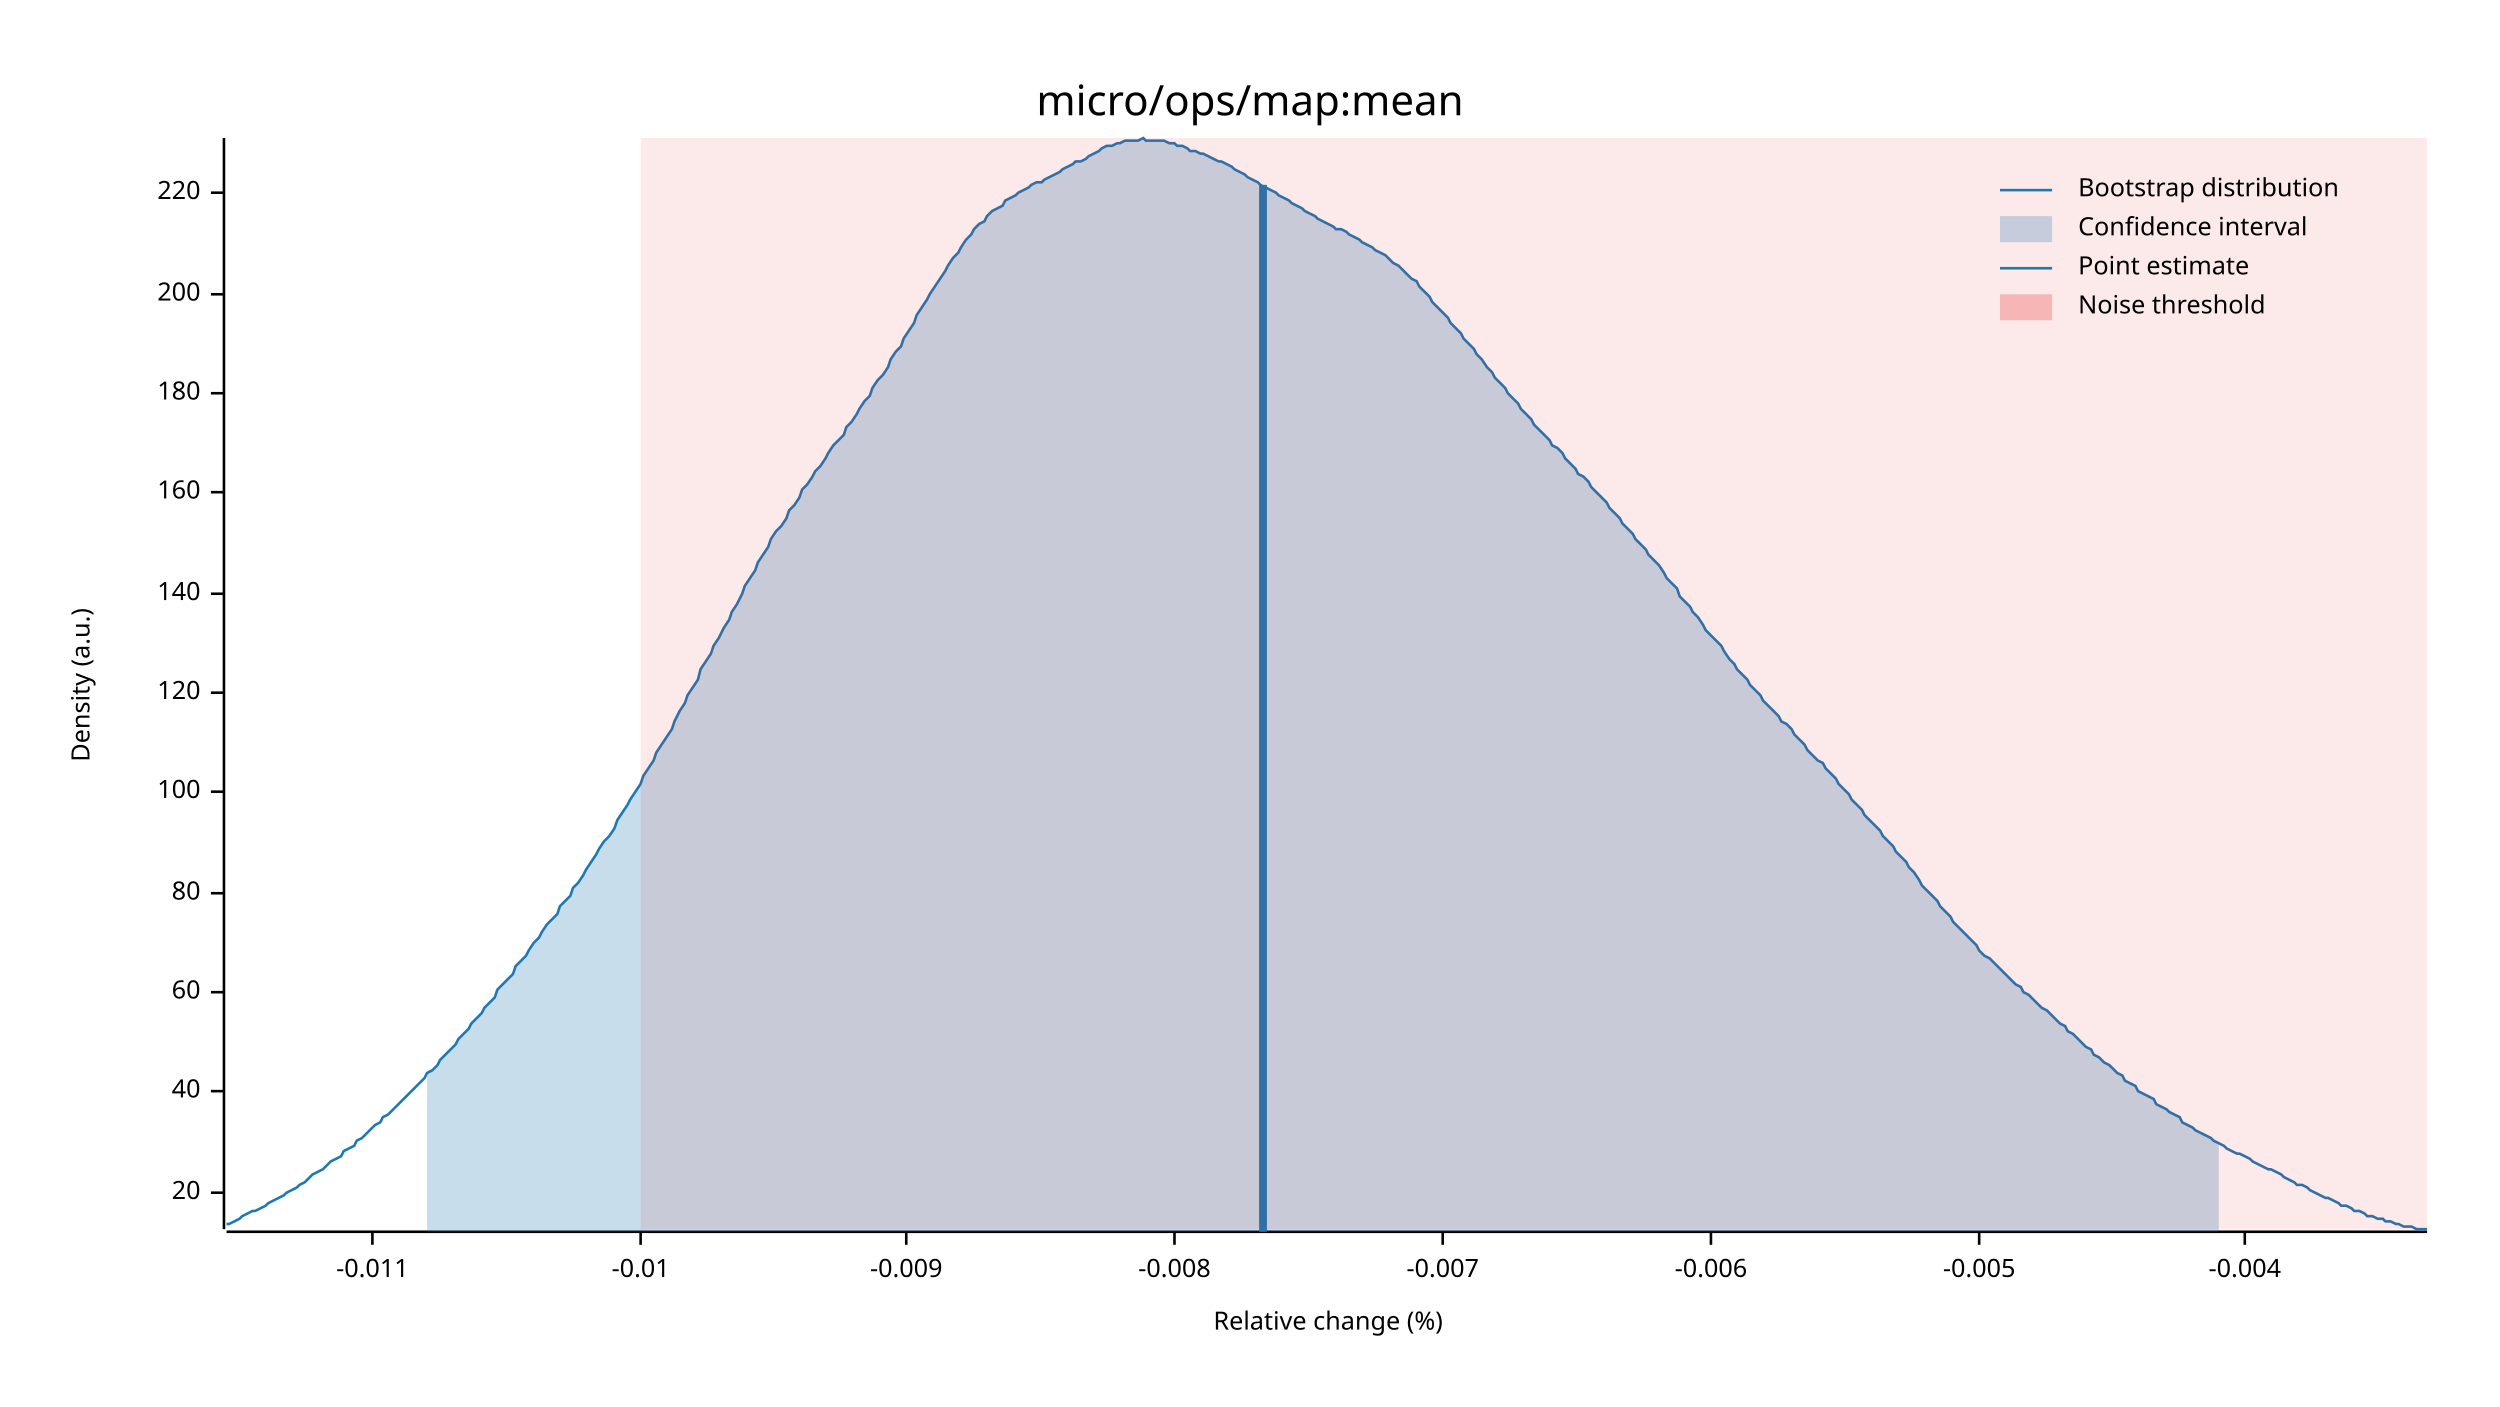
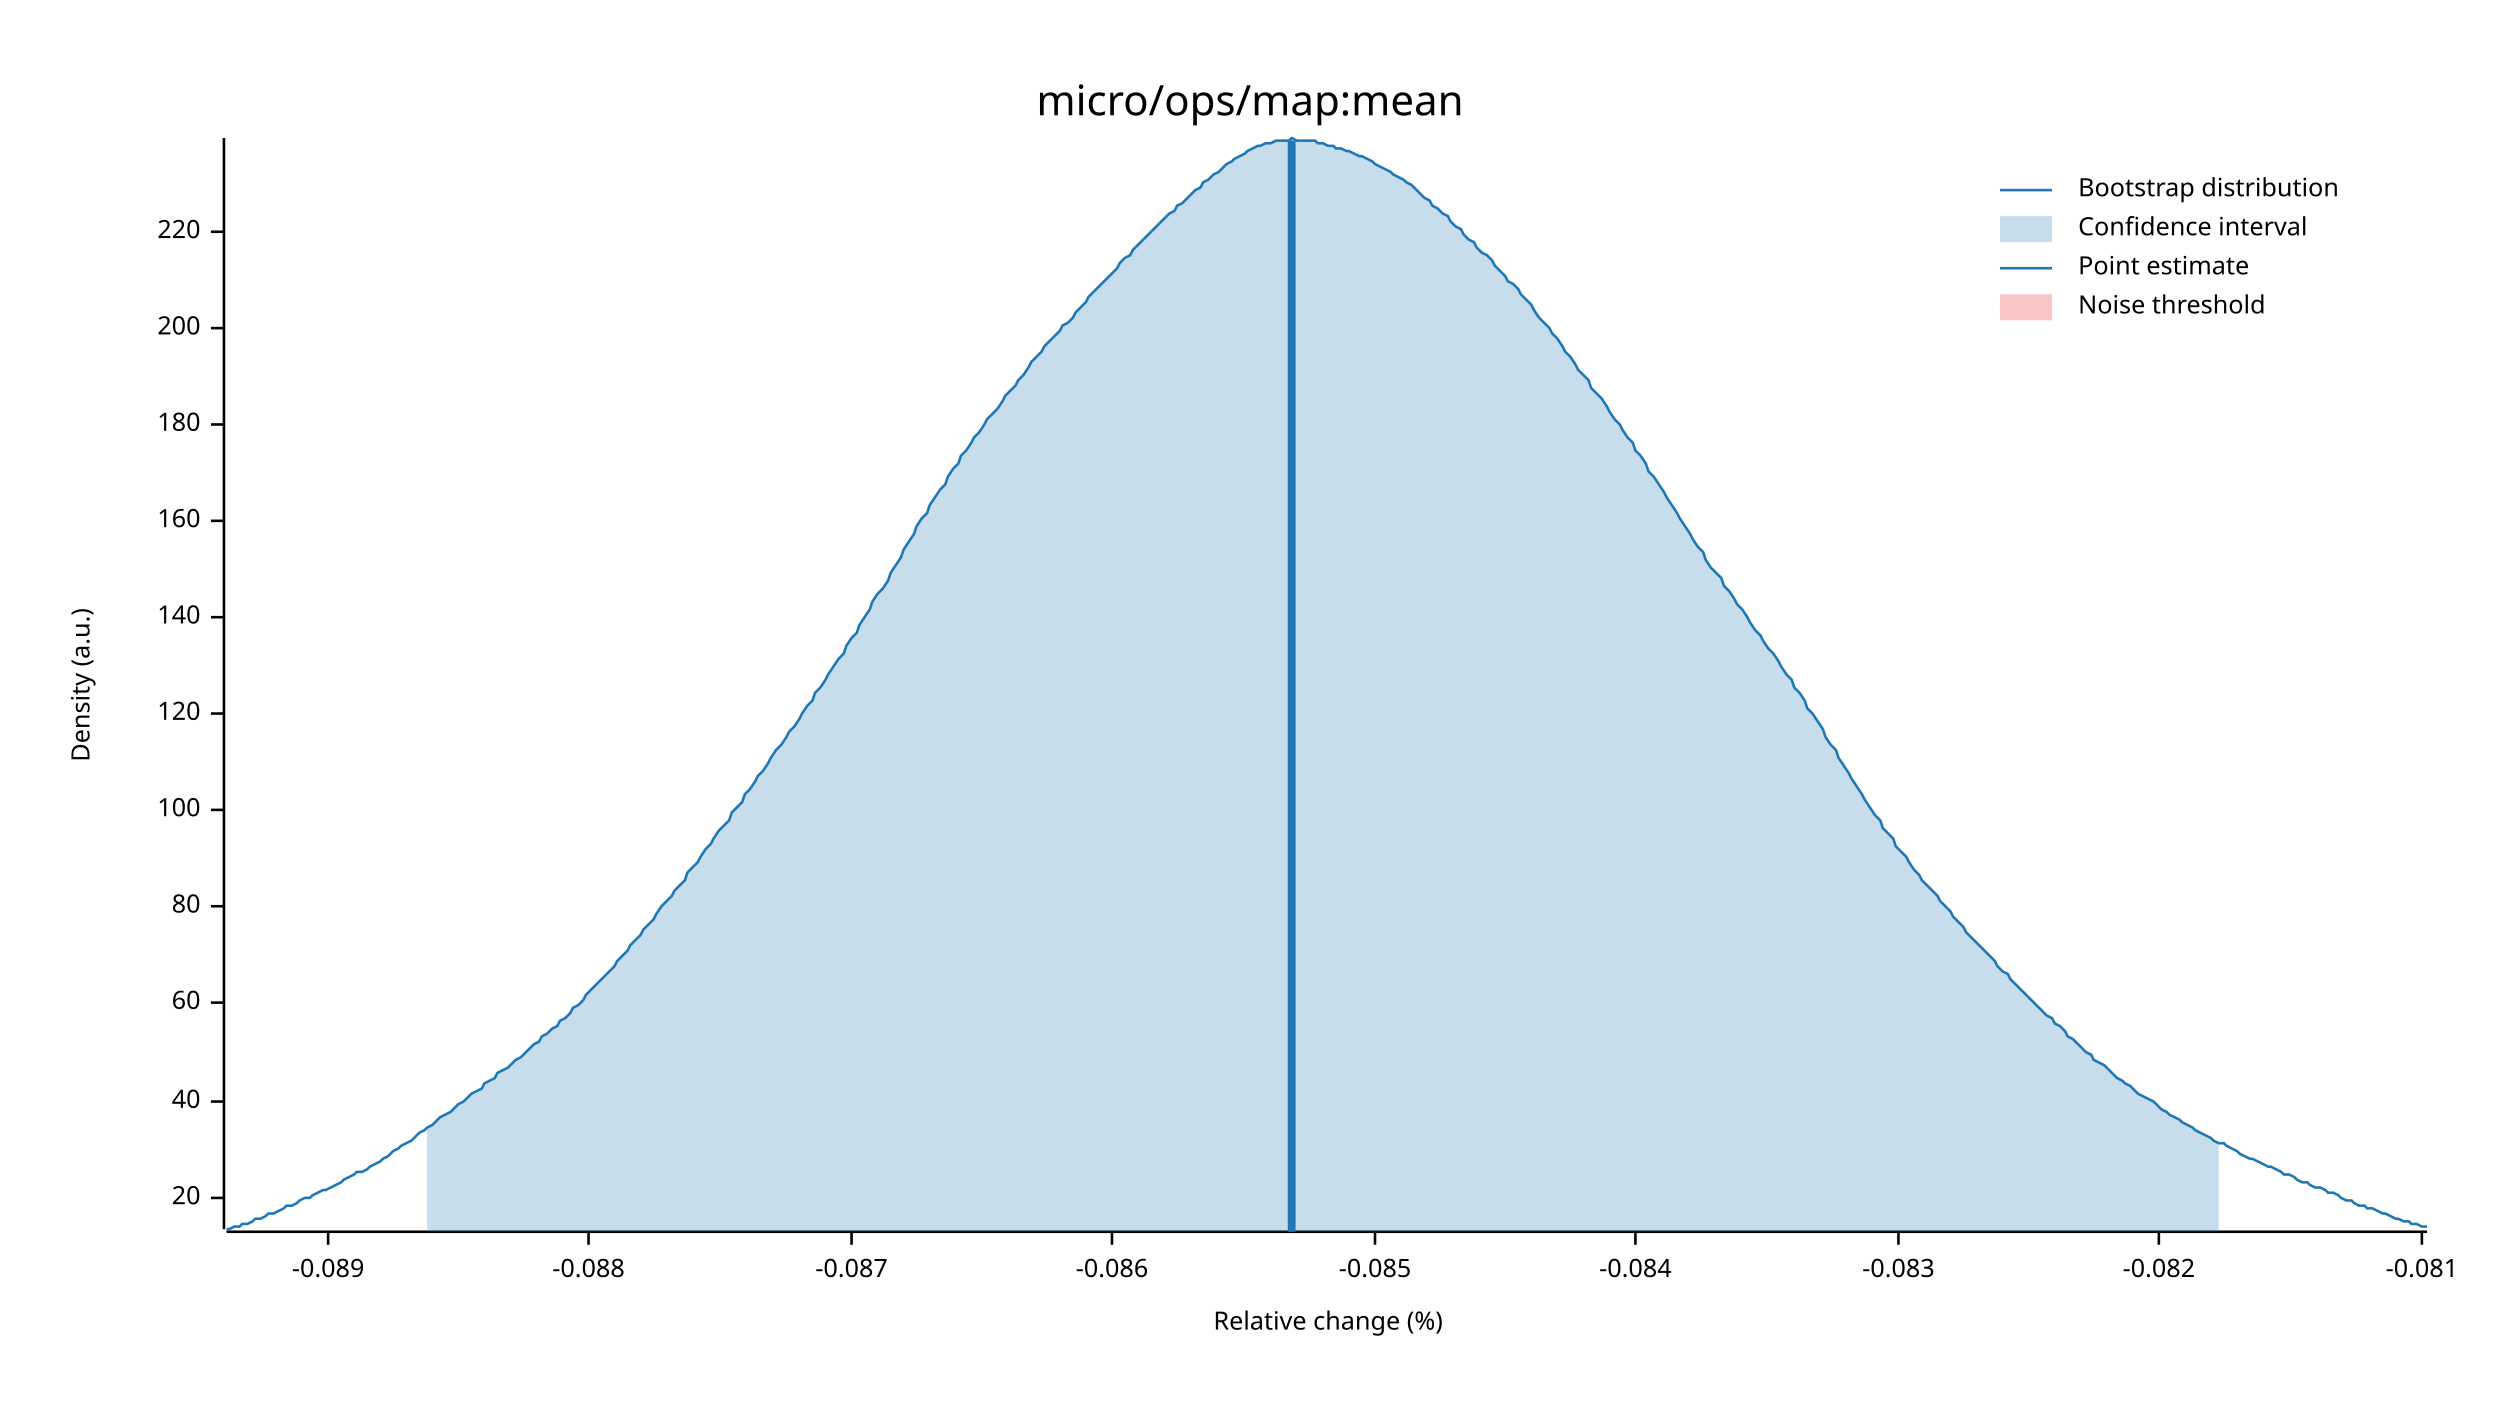
<svg xmlns="http://www.w3.org/2000/svg" width="960" height="540" viewBox="0 0 960 540">
  <text x="480" y="32" dy="0.76em" text-anchor="middle" font-family="sans-serif" font-size="16.129" opacity="1" fill="#000000">
micro/ops/map:mean
</text>
  <text x="27" y="263" dy="0.76em" text-anchor="middle" font-family="sans-serif" font-size="9.677" opacity="1" fill="#000000" transform="rotate(270, 27, 263)">
Density (a.u.)
</text>
  <text x="510" y="513" dy="-0.5ex" text-anchor="middle" font-family="sans-serif" font-size="9.677" opacity="1" fill="#000000">
Relative change (%)
</text>
  <polyline fill="none" opacity="1" stroke="#000000" stroke-width="1" points="86,53 86,472 " />
-   <text x="77" y="458" dy="0.5ex" text-anchor="end" font-family="sans-serif" font-size="9.677" opacity="1" fill="#000000">
+   <text x="77" y="460" dy="0.5ex" text-anchor="end" font-family="sans-serif" font-size="9.677" opacity="1" fill="#000000">
20
</text>
-   <polyline fill="none" opacity="1" stroke="#000000" stroke-width="1" points="81,458 86,458 " />
-   <text x="77" y="419" dy="0.5ex" text-anchor="end" font-family="sans-serif" font-size="9.677" opacity="1" fill="#000000">
+   <polyline fill="none" opacity="1" stroke="#000000" stroke-width="1" points="81,460 86,460 " />
+   <text x="77" y="423" dy="0.5ex" text-anchor="end" font-family="sans-serif" font-size="9.677" opacity="1" fill="#000000">
40
</text>
-   <polyline fill="none" opacity="1" stroke="#000000" stroke-width="1" points="81,419 86,419 " />
-   <text x="77" y="381" dy="0.5ex" text-anchor="end" font-family="sans-serif" font-size="9.677" opacity="1" fill="#000000">
+   <polyline fill="none" opacity="1" stroke="#000000" stroke-width="1" points="81,423 86,423 " />
+   <text x="77" y="385" dy="0.5ex" text-anchor="end" font-family="sans-serif" font-size="9.677" opacity="1" fill="#000000">
60
</text>
-   <polyline fill="none" opacity="1" stroke="#000000" stroke-width="1" points="81,381 86,381 " />
-   <text x="77" y="343" dy="0.5ex" text-anchor="end" font-family="sans-serif" font-size="9.677" opacity="1" fill="#000000">
+   <polyline fill="none" opacity="1" stroke="#000000" stroke-width="1" points="81,385 86,385 " />
+   <text x="77" y="348" dy="0.5ex" text-anchor="end" font-family="sans-serif" font-size="9.677" opacity="1" fill="#000000">
80
</text>
-   <polyline fill="none" opacity="1" stroke="#000000" stroke-width="1" points="81,343 86,343 " />
-   <text x="77" y="304" dy="0.5ex" text-anchor="end" font-family="sans-serif" font-size="9.677" opacity="1" fill="#000000">
+   <polyline fill="none" opacity="1" stroke="#000000" stroke-width="1" points="81,348 86,348 " />
+   <text x="77" y="311" dy="0.5ex" text-anchor="end" font-family="sans-serif" font-size="9.677" opacity="1" fill="#000000">
100
</text>
-   <polyline fill="none" opacity="1" stroke="#000000" stroke-width="1" points="81,304 86,304 " />
-   <text x="77" y="266" dy="0.5ex" text-anchor="end" font-family="sans-serif" font-size="9.677" opacity="1" fill="#000000">
+   <polyline fill="none" opacity="1" stroke="#000000" stroke-width="1" points="81,311 86,311 " />
+   <text x="77" y="274" dy="0.5ex" text-anchor="end" font-family="sans-serif" font-size="9.677" opacity="1" fill="#000000">
120
</text>
-   <polyline fill="none" opacity="1" stroke="#000000" stroke-width="1" points="81,266 86,266 " />
-   <text x="77" y="228" dy="0.5ex" text-anchor="end" font-family="sans-serif" font-size="9.677" opacity="1" fill="#000000">
+   <polyline fill="none" opacity="1" stroke="#000000" stroke-width="1" points="81,274 86,274 " />
+   <text x="77" y="237" dy="0.5ex" text-anchor="end" font-family="sans-serif" font-size="9.677" opacity="1" fill="#000000">
140
</text>
-   <polyline fill="none" opacity="1" stroke="#000000" stroke-width="1" points="81,228 86,228 " />
-   <text x="77" y="189" dy="0.5ex" text-anchor="end" font-family="sans-serif" font-size="9.677" opacity="1" fill="#000000">
+   <polyline fill="none" opacity="1" stroke="#000000" stroke-width="1" points="81,237 86,237 " />
+   <text x="77" y="200" dy="0.5ex" text-anchor="end" font-family="sans-serif" font-size="9.677" opacity="1" fill="#000000">
160
</text>
-   <polyline fill="none" opacity="1" stroke="#000000" stroke-width="1" points="81,189 86,189 " />
-   <text x="77" y="151" dy="0.5ex" text-anchor="end" font-family="sans-serif" font-size="9.677" opacity="1" fill="#000000">
+   <polyline fill="none" opacity="1" stroke="#000000" stroke-width="1" points="81,200 86,200 " />
+   <text x="77" y="163" dy="0.5ex" text-anchor="end" font-family="sans-serif" font-size="9.677" opacity="1" fill="#000000">
180
</text>
-   <polyline fill="none" opacity="1" stroke="#000000" stroke-width="1" points="81,151 86,151 " />
-   <text x="77" y="113" dy="0.5ex" text-anchor="end" font-family="sans-serif" font-size="9.677" opacity="1" fill="#000000">
+   <polyline fill="none" opacity="1" stroke="#000000" stroke-width="1" points="81,163 86,163 " />
+   <text x="77" y="126" dy="0.5ex" text-anchor="end" font-family="sans-serif" font-size="9.677" opacity="1" fill="#000000">
200
</text>
-   <polyline fill="none" opacity="1" stroke="#000000" stroke-width="1" points="81,113 86,113 " />
-   <text x="77" y="74" dy="0.5ex" text-anchor="end" font-family="sans-serif" font-size="9.677" opacity="1" fill="#000000">
+   <polyline fill="none" opacity="1" stroke="#000000" stroke-width="1" points="81,126 86,126 " />
+   <text x="77" y="89" dy="0.5ex" text-anchor="end" font-family="sans-serif" font-size="9.677" opacity="1" fill="#000000">
220
</text>
-   <polyline fill="none" opacity="1" stroke="#000000" stroke-width="1" points="81,74 86,74 " />
+   <polyline fill="none" opacity="1" stroke="#000000" stroke-width="1" points="81,89 86,89 " />
  <polyline fill="none" opacity="1" stroke="#000000" stroke-width="1" points="87,473 932,473 " />
-   <text x="143" y="483" dy="0.76em" text-anchor="middle" font-family="sans-serif" font-size="9.677" opacity="1" fill="#000000">
- -0.011
+   <text x="126" y="483" dy="0.76em" text-anchor="middle" font-family="sans-serif" font-size="9.677" opacity="1" fill="#000000">
+ -0.089
</text>
-   <polyline fill="none" opacity="1" stroke="#000000" stroke-width="1" points="143,473 143,478 " />
-   <text x="246" y="483" dy="0.76em" text-anchor="middle" font-family="sans-serif" font-size="9.677" opacity="1" fill="#000000">
- -0.01
+   <polyline fill="none" opacity="1" stroke="#000000" stroke-width="1" points="126,473 126,478 " />
+   <text x="226" y="483" dy="0.76em" text-anchor="middle" font-family="sans-serif" font-size="9.677" opacity="1" fill="#000000">
+ -0.088
</text>
-   <polyline fill="none" opacity="1" stroke="#000000" stroke-width="1" points="246,473 246,478 " />
-   <text x="348" y="483" dy="0.76em" text-anchor="middle" font-family="sans-serif" font-size="9.677" opacity="1" fill="#000000">
- -0.009
+   <polyline fill="none" opacity="1" stroke="#000000" stroke-width="1" points="226,473 226,478 " />
+   <text x="327" y="483" dy="0.76em" text-anchor="middle" font-family="sans-serif" font-size="9.677" opacity="1" fill="#000000">
+ -0.087
</text>
-   <polyline fill="none" opacity="1" stroke="#000000" stroke-width="1" points="348,473 348,478 " />
-   <text x="451" y="483" dy="0.76em" text-anchor="middle" font-family="sans-serif" font-size="9.677" opacity="1" fill="#000000">
- -0.008
+   <polyline fill="none" opacity="1" stroke="#000000" stroke-width="1" points="327,473 327,478 " />
+   <text x="427" y="483" dy="0.76em" text-anchor="middle" font-family="sans-serif" font-size="9.677" opacity="1" fill="#000000">
+ -0.086
</text>
-   <polyline fill="none" opacity="1" stroke="#000000" stroke-width="1" points="451,473 451,478 " />
-   <text x="554" y="483" dy="0.76em" text-anchor="middle" font-family="sans-serif" font-size="9.677" opacity="1" fill="#000000">
- -0.007
+   <polyline fill="none" opacity="1" stroke="#000000" stroke-width="1" points="427,473 427,478 " />
+   <text x="528" y="483" dy="0.76em" text-anchor="middle" font-family="sans-serif" font-size="9.677" opacity="1" fill="#000000">
+ -0.085
</text>
-   <polyline fill="none" opacity="1" stroke="#000000" stroke-width="1" points="554,473 554,478 " />
-   <text x="657" y="483" dy="0.76em" text-anchor="middle" font-family="sans-serif" font-size="9.677" opacity="1" fill="#000000">
- -0.006
+   <polyline fill="none" opacity="1" stroke="#000000" stroke-width="1" points="528,473 528,478 " />
+   <text x="628" y="483" dy="0.76em" text-anchor="middle" font-family="sans-serif" font-size="9.677" opacity="1" fill="#000000">
+ -0.084
</text>
-   <polyline fill="none" opacity="1" stroke="#000000" stroke-width="1" points="657,473 657,478 " />
-   <text x="760" y="483" dy="0.76em" text-anchor="middle" font-family="sans-serif" font-size="9.677" opacity="1" fill="#000000">
- -0.005
+   <polyline fill="none" opacity="1" stroke="#000000" stroke-width="1" points="628,473 628,478 " />
+   <text x="729" y="483" dy="0.76em" text-anchor="middle" font-family="sans-serif" font-size="9.677" opacity="1" fill="#000000">
+ -0.083
</text>
-   <polyline fill="none" opacity="1" stroke="#000000" stroke-width="1" points="760,473 760,478 " />
-   <text x="862" y="483" dy="0.76em" text-anchor="middle" font-family="sans-serif" font-size="9.677" opacity="1" fill="#000000">
- -0.004
+   <polyline fill="none" opacity="1" stroke="#000000" stroke-width="1" points="729,473 729,478 " />
+   <text x="829" y="483" dy="0.76em" text-anchor="middle" font-family="sans-serif" font-size="9.677" opacity="1" fill="#000000">
+ -0.082
</text>
-   <polyline fill="none" opacity="1" stroke="#000000" stroke-width="1" points="862,473 862,478 " />
-   <polyline fill="none" opacity="1" stroke="#1F78B4" stroke-width="1" points="87,470 88,470 90,469 92,468 93,467 95,466 97,465 98,465 100,464 102,463 103,462 105,461 107,460 109,459 110,458 112,457 114,456 115,455 117,454 119,452 120,451 122,450 124,449 125,448 127,446 129,445 131,444 132,442 134,441 136,440 137,438 139,437 141,435 142,434 144,432 146,431 147,429 149,428 151,426 153,424 154,423 156,421 158,419 159,418 161,416 163,414 164,412 166,411 168,409 169,407 171,405 173,403 175,401 176,399 178,397 180,395 181,393 183,391 185,389 186,387 188,385 190,383 191,380 193,378 195,376 197,374 198,371 200,369 202,367 203,365 205,362 207,360 208,358 210,355 212,353 214,351 215,348 217,346 219,344 220,341 222,339 224,336 225,334 227,331 229,328 230,326 232,323 234,321 236,318 237,315 239,312 241,309 242,307 244,304 246,301 247,298 249,295 251,292 252,289 254,286 256,283 258,280 259,277 261,273 263,270 264,267 266,264 268,261 269,257 271,254 273,251 274,248 276,245 278,241 280,238 281,235 283,232 285,228 286,225 288,222 290,219 291,216 293,213 295,210 296,207 298,204 300,202 302,199 303,196 305,194 307,191 308,188 310,186 312,183 313,181 315,179 317,176 318,174 320,171 322,169 324,167 325,164 327,162 329,159 330,157 332,154 334,152 335,149 337,146 339,144 341,141 342,138 344,135 346,133 347,130 349,127 351,124 352,121 354,118 356,115 357,113 359,110 361,107 363,104 364,102 366,99 368,97 369,95 371,92 373,90 374,88 376,86 378,85 379,83 381,81 383,80 385,79 386,77 388,76 390,75 391,74 393,73 395,72 396,71 398,70 400,70 401,69 403,68 405,67 407,66 408,65 410,64 412,63 413,62 415,62 417,61 418,60 420,59 422,58 423,57 425,56 427,56 429,55 430,55 432,54 434,54 435,54 437,54 439,53 440,54 442,54 444,54 445,54 447,54 449,55 451,55 452,56 454,56 456,57 457,58 459,58 461,59 462,59 464,60 466,61 468,62 469,62 471,63 473,64 474,65 476,66 478,67 479,68 481,69 483,70 484,71 486,72 488,73 490,74 491,75 493,76 495,77 496,78 498,79 500,80 501,81 503,82 505,83 506,84 508,85 510,86 512,87 513,88 515,88 517,89 518,90 520,91 522,92 523,93 525,94 527,95 528,96 530,97 532,98 534,100 535,101 537,102 539,104 540,105 542,107 544,108 545,110 547,112 549,114 550,116 552,118 554,120 556,122 557,124 559,126 561,128 562,130 564,132 566,134 567,136 569,138 571,141 573,143 574,145 576,147 578,149 579,151 581,153 583,155 584,157 586,159 588,161 589,163 591,165 593,167 595,169 596,171 598,172 600,174 601,176 603,178 605,180 606,182 608,183 610,185 611,187 613,189 615,191 617,193 618,195 620,197 622,199 623,201 625,203 627,205 628,207 630,209 632,211 633,213 635,215 637,217 639,220 640,222 642,224 644,226 645,229 647,231 649,233 650,235 652,237 654,240 655,242 657,244 659,246 661,248 662,250 664,253 666,255 667,257 669,259 671,261 672,263 674,265 676,267 677,269 679,271 681,273 683,275 684,277 686,278 688,280 689,282 691,284 693,286 694,288 696,290 698,292 700,293 701,295 703,297 705,299 706,301 708,303 710,305 711,307 713,309 715,311 716,313 718,315 720,317 722,319 723,321 725,323 727,325 728,327 730,329 732,331 733,333 735,335 737,338 738,340 740,342 742,344 744,346 745,348 747,350 749,352 750,354 752,356 754,358 755,359 757,361 759,363 760,365 762,367 764,368 766,370 767,371 769,373 771,375 772,376 774,378 776,379 777,381 779,382 781,384 782,385 784,387 786,388 788,390 789,391 791,393 793,394 794,396 796,397 798,399 799,400 801,402 803,403 804,405 806,406 808,408 810,409 811,410 813,412 815,413 816,415 818,416 820,417 821,419 823,420 825,421 827,422 828,424 830,425 832,426 833,427 835,428 837,429 838,431 840,432 842,433 843,434 845,435 847,436 849,437 850,438 852,439 854,440 855,441 857,442 859,443 860,443 862,444 864,445 865,446 867,447 869,448 871,449 872,449 874,450 876,451 877,452 879,453 881,454 882,455 884,455 886,456 887,457 889,458 891,459 893,460 894,460 896,461 898,462 899,463 901,463 903,464 904,465 906,465 908,466 909,467 911,467 913,468 915,468 916,469 918,469 920,470 921,470 923,471 925,471 926,471 928,472 930,472 932,472 " />
-   <polygon opacity="0.25" fill="#1F78B4" points="164,412 166,411 168,409 169,407 171,405 173,403 175,401 176,399 178,397 180,395 181,393 183,391 185,389 186,387 188,385 190,383 191,380 193,378 195,376 197,374 198,371 200,369 202,367 203,365 205,362 207,360 208,358 210,355 212,353 214,351 215,348 217,346 219,344 220,341 222,339 224,336 225,334 227,331 229,328 230,326 232,323 234,321 236,318 237,315 239,312 241,309 242,307 244,304 246,301 247,298 249,295 251,292 252,289 254,286 256,283 258,280 259,277 261,273 263,270 264,267 266,264 268,261 269,257 271,254 273,251 274,248 276,245 278,241 280,238 281,235 283,232 285,228 286,225 288,222 290,219 291,216 293,213 295,210 296,207 298,204 300,202 302,199 303,196 305,194 307,191 308,188 310,186 312,183 313,181 315,179 317,176 318,174 320,171 322,169 324,167 325,164 327,162 329,159 330,157 332,154 334,152 335,149 337,146 339,144 341,141 342,138 344,135 346,133 347,130 349,127 351,124 352,121 354,118 356,115 357,113 359,110 361,107 363,104 364,102 366,99 368,97 369,95 371,92 373,90 374,88 376,86 378,85 379,83 381,81 383,80 385,79 386,77 388,76 390,75 391,74 393,73 395,72 396,71 398,70 400,70 401,69 403,68 405,67 407,66 408,65 410,64 412,63 413,62 415,62 417,61 418,60 420,59 422,58 423,57 425,56 427,56 429,55 430,55 432,54 434,54 435,54 437,54 439,53 440,54 442,54 444,54 445,54 447,54 449,55 451,55 452,56 454,56 456,57 457,58 459,58 461,59 462,59 464,60 466,61 468,62 469,62 471,63 473,64 474,65 476,66 478,67 479,68 481,69 483,70 484,71 486,72 488,73 490,74 491,75 493,76 495,77 496,78 498,79 500,80 501,81 503,82 505,83 506,84 508,85 510,86 512,87 513,88 515,88 517,89 518,90 520,91 522,92 523,93 525,94 527,95 528,96 530,97 532,98 534,100 535,101 537,102 539,104 540,105 542,107 544,108 545,110 547,112 549,114 550,116 552,118 554,120 556,122 557,124 559,126 561,128 562,130 564,132 566,134 567,136 569,138 571,141 573,143 574,145 576,147 578,149 579,151 581,153 583,155 584,157 586,159 588,161 589,163 591,165 593,167 595,169 596,171 598,172 600,174 601,176 603,178 605,180 606,182 608,183 610,185 611,187 613,189 615,191 617,193 618,195 620,197 622,199 623,201 625,203 627,205 628,207 630,209 632,211 633,213 635,215 637,217 639,220 640,222 642,224 644,226 645,229 647,231 649,233 650,235 652,237 654,240 655,242 657,244 659,246 661,248 662,250 664,253 666,255 667,257 669,259 671,261 672,263 674,265 676,267 677,269 679,271 681,273 683,275 684,277 686,278 688,280 689,282 691,284 693,286 694,288 696,290 698,292 700,293 701,295 703,297 705,299 706,301 708,303 710,305 711,307 713,309 715,311 716,313 718,315 720,317 722,319 723,321 725,323 727,325 728,327 730,329 732,331 733,333 735,335 737,338 738,340 740,342 742,344 744,346 745,348 747,350 749,352 750,354 752,356 754,358 755,359 757,361 759,363 760,365 762,367 764,368 766,370 767,371 769,373 771,375 772,376 774,378 776,379 777,381 779,382 781,384 782,385 784,387 786,388 788,390 789,391 791,393 793,394 794,396 796,397 798,399 799,400 801,402 803,403 804,405 806,406 808,408 810,409 811,410 813,412 815,413 816,415 818,416 820,417 821,419 823,420 825,421 827,422 828,424 830,425 832,426 833,427 835,428 837,429 838,431 840,432 842,433 843,434 845,435 847,436 849,437 850,438 852,439 852,473 164,473 " />
-   <polyline fill="none" opacity="1" stroke="#1F78B4" stroke-width="3" points="485,473 485,71 " />
-   <rect x="246" y="53" width="686" height="419" opacity="0.1" fill="#E31A1C" stroke="none" />
+   <polyline fill="none" opacity="1" stroke="#000000" stroke-width="1" points="829,473 829,478 " />
+   <text x="930" y="483" dy="0.76em" text-anchor="middle" font-family="sans-serif" font-size="9.677" opacity="1" fill="#000000">
+ -0.081
+ </text>
+   <polyline fill="none" opacity="1" stroke="#000000" stroke-width="1" points="930,473 930,478 " />
+   <polyline fill="none" opacity="1" stroke="#1F78B4" stroke-width="1" points="87,472 88,472 90,471 92,471 93,470 95,470 97,469 98,468 100,468 102,467 103,466 105,466 107,465 109,464 110,463 112,463 114,462 115,461 117,460 119,460 120,459 122,458 124,457 125,457 127,456 129,455 131,454 132,453 134,452 136,451 137,450 139,450 141,449 142,448 144,447 146,446 147,445 149,444 151,442 153,441 154,440 156,439 158,438 159,437 161,435 163,434 164,433 166,432 168,430 169,429 171,428 173,427 175,425 176,424 178,423 180,421 181,420 183,419 185,418 186,416 188,415 190,414 191,412 193,411 195,410 197,408 198,407 200,406 202,404 203,403 205,401 207,400 208,398 210,397 212,395 214,394 215,392 217,391 219,389 220,387 222,386 224,384 225,382 227,380 229,378 230,377 232,375 234,373 236,371 237,369 239,367 241,365 242,363 244,361 246,359 247,357 249,355 251,353 252,351 254,348 256,346 258,344 259,342 261,340 263,338 264,335 266,333 268,331 269,329 271,326 273,324 274,322 276,319 278,317 280,315 281,312 283,310 285,308 286,305 288,303 290,300 291,298 293,296 295,293 296,291 298,288 300,286 302,283 303,281 305,279 307,276 308,274 310,271 312,269 313,266 315,264 317,261 318,259 320,256 322,253 324,251 325,248 327,245 329,243 330,240 332,237 334,234 335,231 337,228 339,226 341,223 342,220 344,217 346,214 347,211 349,208 351,205 352,202 354,199 356,197 357,194 359,191 361,188 363,186 364,183 366,180 368,178 369,175 371,173 373,170 374,168 376,166 378,163 379,161 381,159 383,157 385,154 386,152 388,150 390,148 391,146 393,144 395,141 396,139 398,137 400,135 401,133 403,131 405,129 407,127 408,125 410,124 412,122 413,120 415,118 417,116 418,114 420,112 422,110 423,109 425,107 427,105 429,103 430,101 432,99 434,98 435,96 437,94 439,92 440,91 442,89 444,87 445,86 447,84 449,82 451,81 452,79 454,78 456,76 457,75 459,73 461,72 462,70 464,69 466,67 468,66 469,65 471,63 473,62 474,61 476,60 478,59 479,58 481,57 483,56 484,56 486,55 488,55 490,54 491,54 493,54 495,54 496,53 498,54 500,54 501,54 503,54 505,54 506,55 508,55 510,56 512,56 513,57 515,57 517,58 518,58 520,59 522,60 523,60 525,61 527,62 528,63 530,64 532,65 534,66 535,67 537,68 539,69 540,70 542,71 544,73 545,74 547,76 549,77 550,79 552,80 554,82 556,83 557,85 559,87 561,88 562,90 564,92 566,93 567,95 569,97 571,98 573,100 574,102 576,104 578,106 579,108 581,109 583,111 584,113 586,115 588,117 589,119 591,122 593,124 595,126 596,128 598,130 600,133 601,135 603,137 605,140 606,142 608,144 610,146 611,149 613,151 615,153 617,156 618,158 620,161 622,163 623,165 625,168 627,170 628,173 630,175 632,178 633,181 635,183 637,186 639,189 640,191 642,194 644,197 645,199 647,202 649,205 650,207 652,210 654,212 655,215 657,218 659,220 661,222 662,225 664,227 666,230 667,232 669,234 671,237 672,239 674,242 676,244 677,246 679,249 681,251 683,254 684,256 686,259 688,261 689,264 691,266 693,269 694,272 696,274 698,277 700,280 701,283 703,286 705,288 706,291 708,294 710,297 711,299 713,302 715,305 716,307 718,310 720,313 722,315 723,318 725,320 727,322 728,325 730,327 732,329 733,331 735,334 737,336 738,338 740,340 742,342 744,344 745,346 747,348 749,350 750,352 752,354 754,356 755,358 757,360 759,362 760,363 762,365 764,367 766,369 767,371 769,373 771,374 772,376 774,378 776,380 777,381 779,383 781,385 782,386 784,388 786,390 788,391 789,393 791,394 793,396 794,398 796,399 798,401 799,402 801,404 803,405 804,407 806,408 808,409 810,411 811,412 813,414 815,415 816,416 818,417 820,419 821,420 823,421 825,422 827,423 828,424 830,426 832,427 833,428 835,429 837,430 838,431 840,432 842,433 843,434 845,435 847,436 849,437 850,438 852,439 854,439 855,440 857,441 859,442 860,443 862,444 864,445 865,445 867,446 869,447 871,448 872,448 874,449 876,450 877,451 879,451 881,452 882,453 884,454 886,454 887,455 889,456 891,456 893,457 894,458 896,458 898,459 899,460 901,461 903,461 904,462 906,463 908,463 909,464 911,464 913,465 915,466 916,466 918,467 920,468 921,468 923,469 925,469 926,470 928,470 930,471 932,471 " />
+   <polygon opacity="0.25" fill="#1F78B4" points="164,433 166,432 168,430 169,429 171,428 173,427 175,425 176,424 178,423 180,421 181,420 183,419 185,418 186,416 188,415 190,414 191,412 193,411 195,410 197,408 198,407 200,406 202,404 203,403 205,401 207,400 208,398 210,397 212,395 214,394 215,392 217,391 219,389 220,387 222,386 224,384 225,382 227,380 229,378 230,377 232,375 234,373 236,371 237,369 239,367 241,365 242,363 244,361 246,359 247,357 249,355 251,353 252,351 254,348 256,346 258,344 259,342 261,340 263,338 264,335 266,333 268,331 269,329 271,326 273,324 274,322 276,319 278,317 280,315 281,312 283,310 285,308 286,305 288,303 290,300 291,298 293,296 295,293 296,291 298,288 300,286 302,283 303,281 305,279 307,276 308,274 310,271 312,269 313,266 315,264 317,261 318,259 320,256 322,253 324,251 325,248 327,245 329,243 330,240 332,237 334,234 335,231 337,228 339,226 341,223 342,220 344,217 346,214 347,211 349,208 351,205 352,202 354,199 356,197 357,194 359,191 361,188 363,186 364,183 366,180 368,178 369,175 371,173 373,170 374,168 376,166 378,163 379,161 381,159 383,157 385,154 386,152 388,150 390,148 391,146 393,144 395,141 396,139 398,137 400,135 401,133 403,131 405,129 407,127 408,125 410,124 412,122 413,120 415,118 417,116 418,114 420,112 422,110 423,109 425,107 427,105 429,103 430,101 432,99 434,98 435,96 437,94 439,92 440,91 442,89 444,87 445,86 447,84 449,82 451,81 452,79 454,78 456,76 457,75 459,73 461,72 462,70 464,69 466,67 468,66 469,65 471,63 473,62 474,61 476,60 478,59 479,58 481,57 483,56 484,56 486,55 488,55 490,54 491,54 493,54 495,54 496,53 498,54 500,54 501,54 503,54 505,54 506,55 508,55 510,56 512,56 513,57 515,57 517,58 518,58 520,59 522,60 523,60 525,61 527,62 528,63 530,64 532,65 534,66 535,67 537,68 539,69 540,70 542,71 544,73 545,74 547,76 549,77 550,79 552,80 554,82 556,83 557,85 559,87 561,88 562,90 564,92 566,93 567,95 569,97 571,98 573,100 574,102 576,104 578,106 579,108 581,109 583,111 584,113 586,115 588,117 589,119 591,122 593,124 595,126 596,128 598,130 600,133 601,135 603,137 605,140 606,142 608,144 610,146 611,149 613,151 615,153 617,156 618,158 620,161 622,163 623,165 625,168 627,170 628,173 630,175 632,178 633,181 635,183 637,186 639,189 640,191 642,194 644,197 645,199 647,202 649,205 650,207 652,210 654,212 655,215 657,218 659,220 661,222 662,225 664,227 666,230 667,232 669,234 671,237 672,239 674,242 676,244 677,246 679,249 681,251 683,254 684,256 686,259 688,261 689,264 691,266 693,269 694,272 696,274 698,277 700,280 701,283 703,286 705,288 706,291 708,294 710,297 711,299 713,302 715,305 716,307 718,310 720,313 722,315 723,318 725,320 727,322 728,325 730,327 732,329 733,331 735,334 737,336 738,338 740,340 742,342 744,344 745,346 747,348 749,350 750,352 752,354 754,356 755,358 757,360 759,362 760,363 762,365 764,367 766,369 767,371 769,373 771,374 772,376 774,378 776,380 777,381 779,383 781,385 782,386 784,388 786,390 788,391 789,393 791,394 793,396 794,398 796,399 798,401 799,402 801,404 803,405 804,407 806,408 808,409 810,411 811,412 813,414 815,415 816,416 818,417 820,419 821,420 823,421 825,422 827,423 828,424 830,426 832,427 833,428 835,429 837,430 838,431 840,432 842,433 843,434 845,435 847,436 849,437 850,438 852,439 852,473 164,473 " />
+   <polyline fill="none" opacity="1" stroke="#1F78B4" stroke-width="3" points="496,473 496,54 " />
+   <rect x="509" y="53" width="0" height="419" opacity="0.1" fill="#E31A1C" stroke="none" />
  <text x="798" y="68" dy="0.76em" text-anchor="start" font-family="sans-serif" font-size="9.677" opacity="1" fill="#000000">
Bootstrap distribution
</text>
  <text x="798" y="83" dy="0.76em" text-anchor="start" font-family="sans-serif" font-size="9.677" opacity="1" fill="#000000">
Confidence interval
</text>
  <text x="798" y="98" dy="0.76em" text-anchor="start" font-family="sans-serif" font-size="9.677" opacity="1" fill="#000000">
Point estimate
</text>
  <text x="798" y="113" dy="0.76em" text-anchor="start" font-family="sans-serif" font-size="9.677" opacity="1" fill="#000000">
Noise threshold
</text>
  <polyline fill="none" opacity="1" stroke="#1F78B4" stroke-width="1" points="768,73 788,73 " />
  <rect x="768" y="83" width="20" height="10" opacity="0.25" fill="#1F78B4" stroke="none" />
  <polyline fill="none" opacity="1" stroke="#1F78B4" stroke-width="1" points="768,103 788,103 " />
  <rect x="768" y="113" width="20" height="10" opacity="0.25" fill="#E31A1C" stroke="none" />
</svg>
